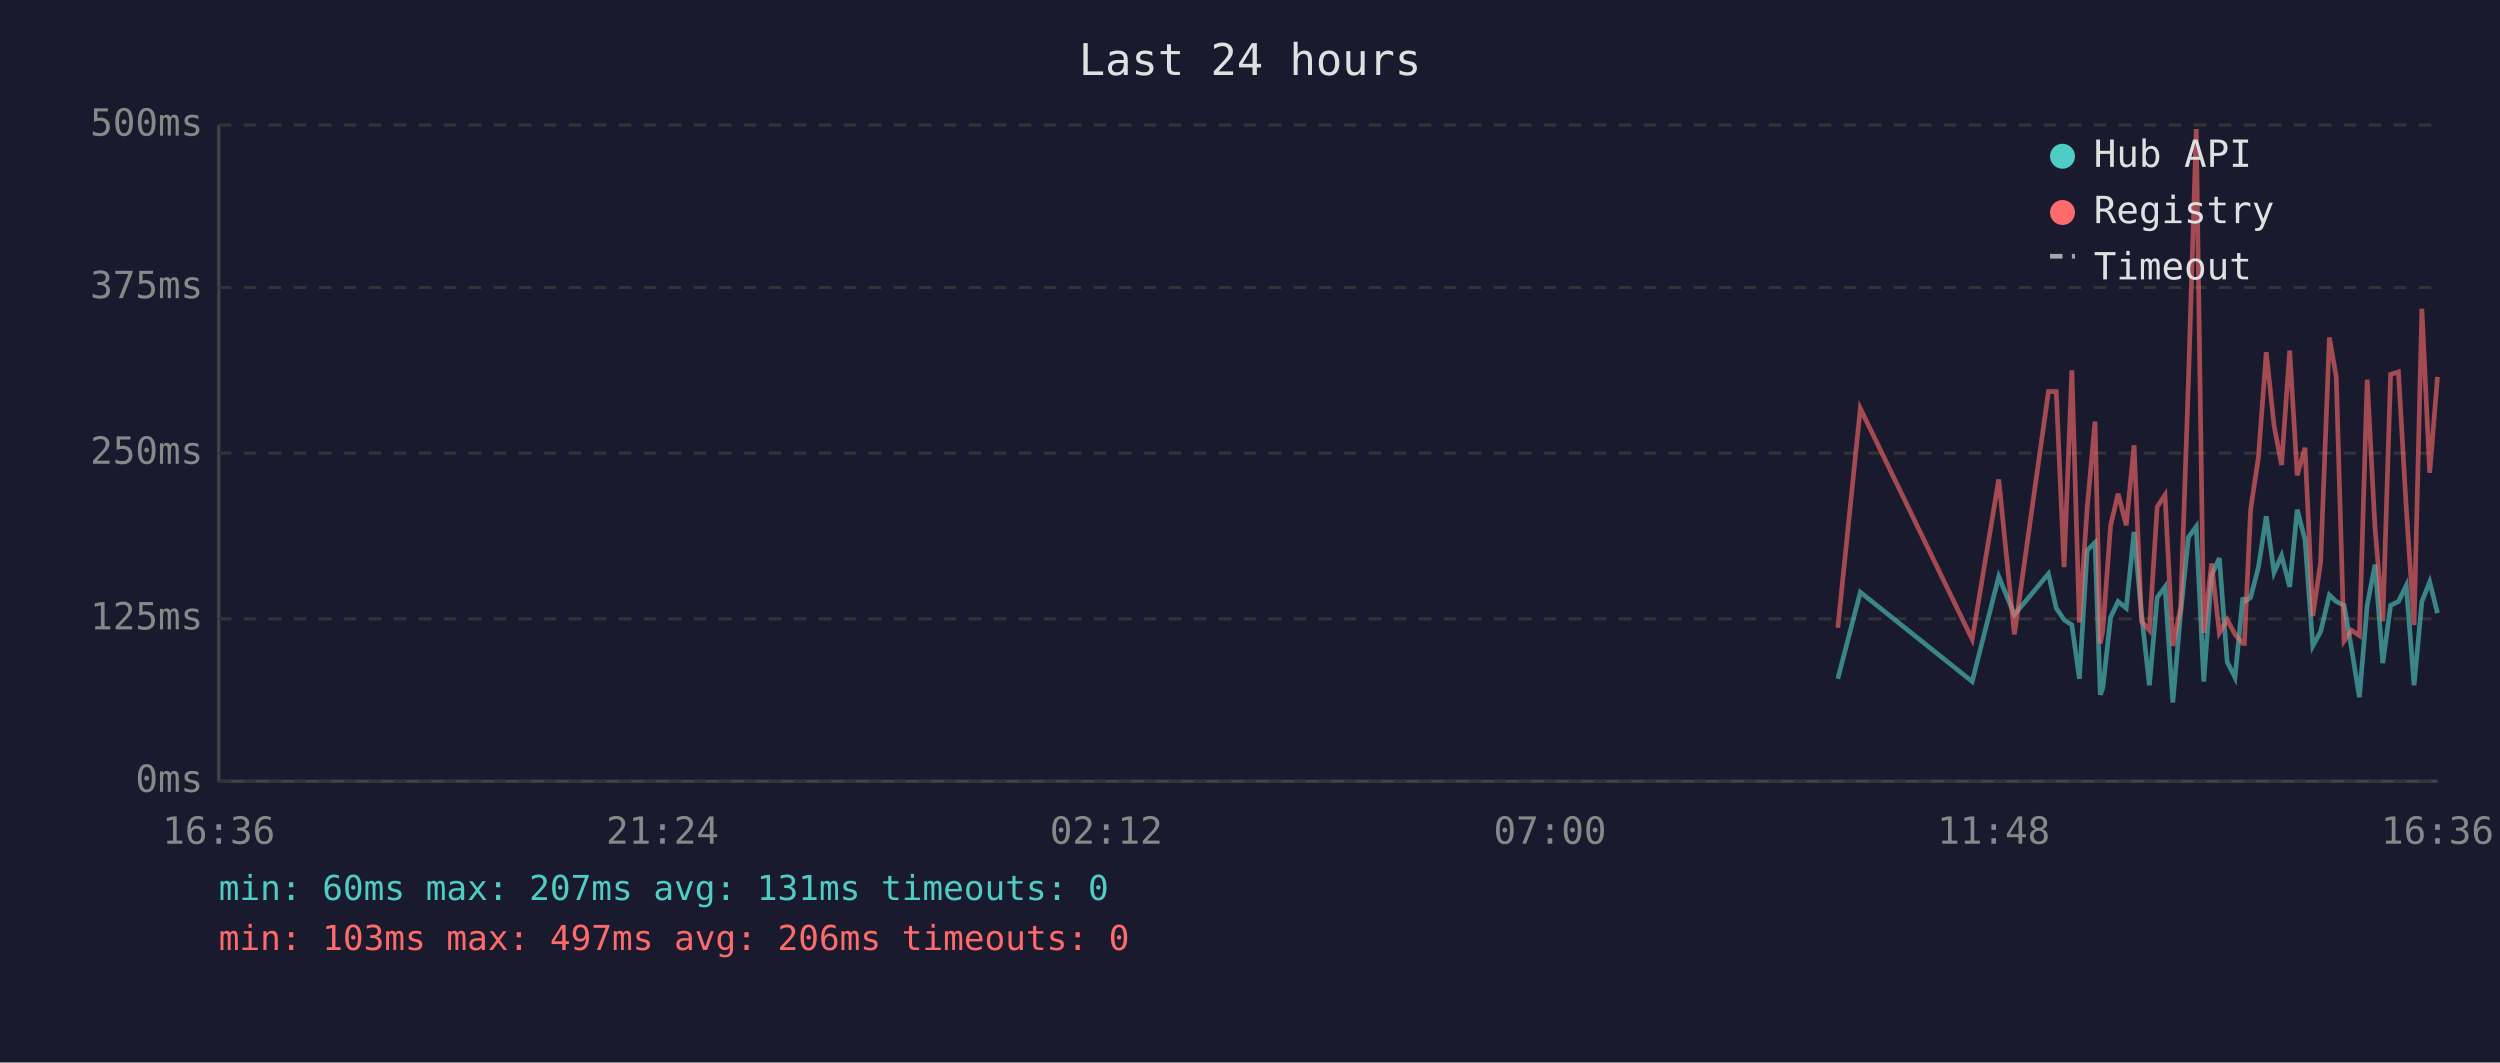
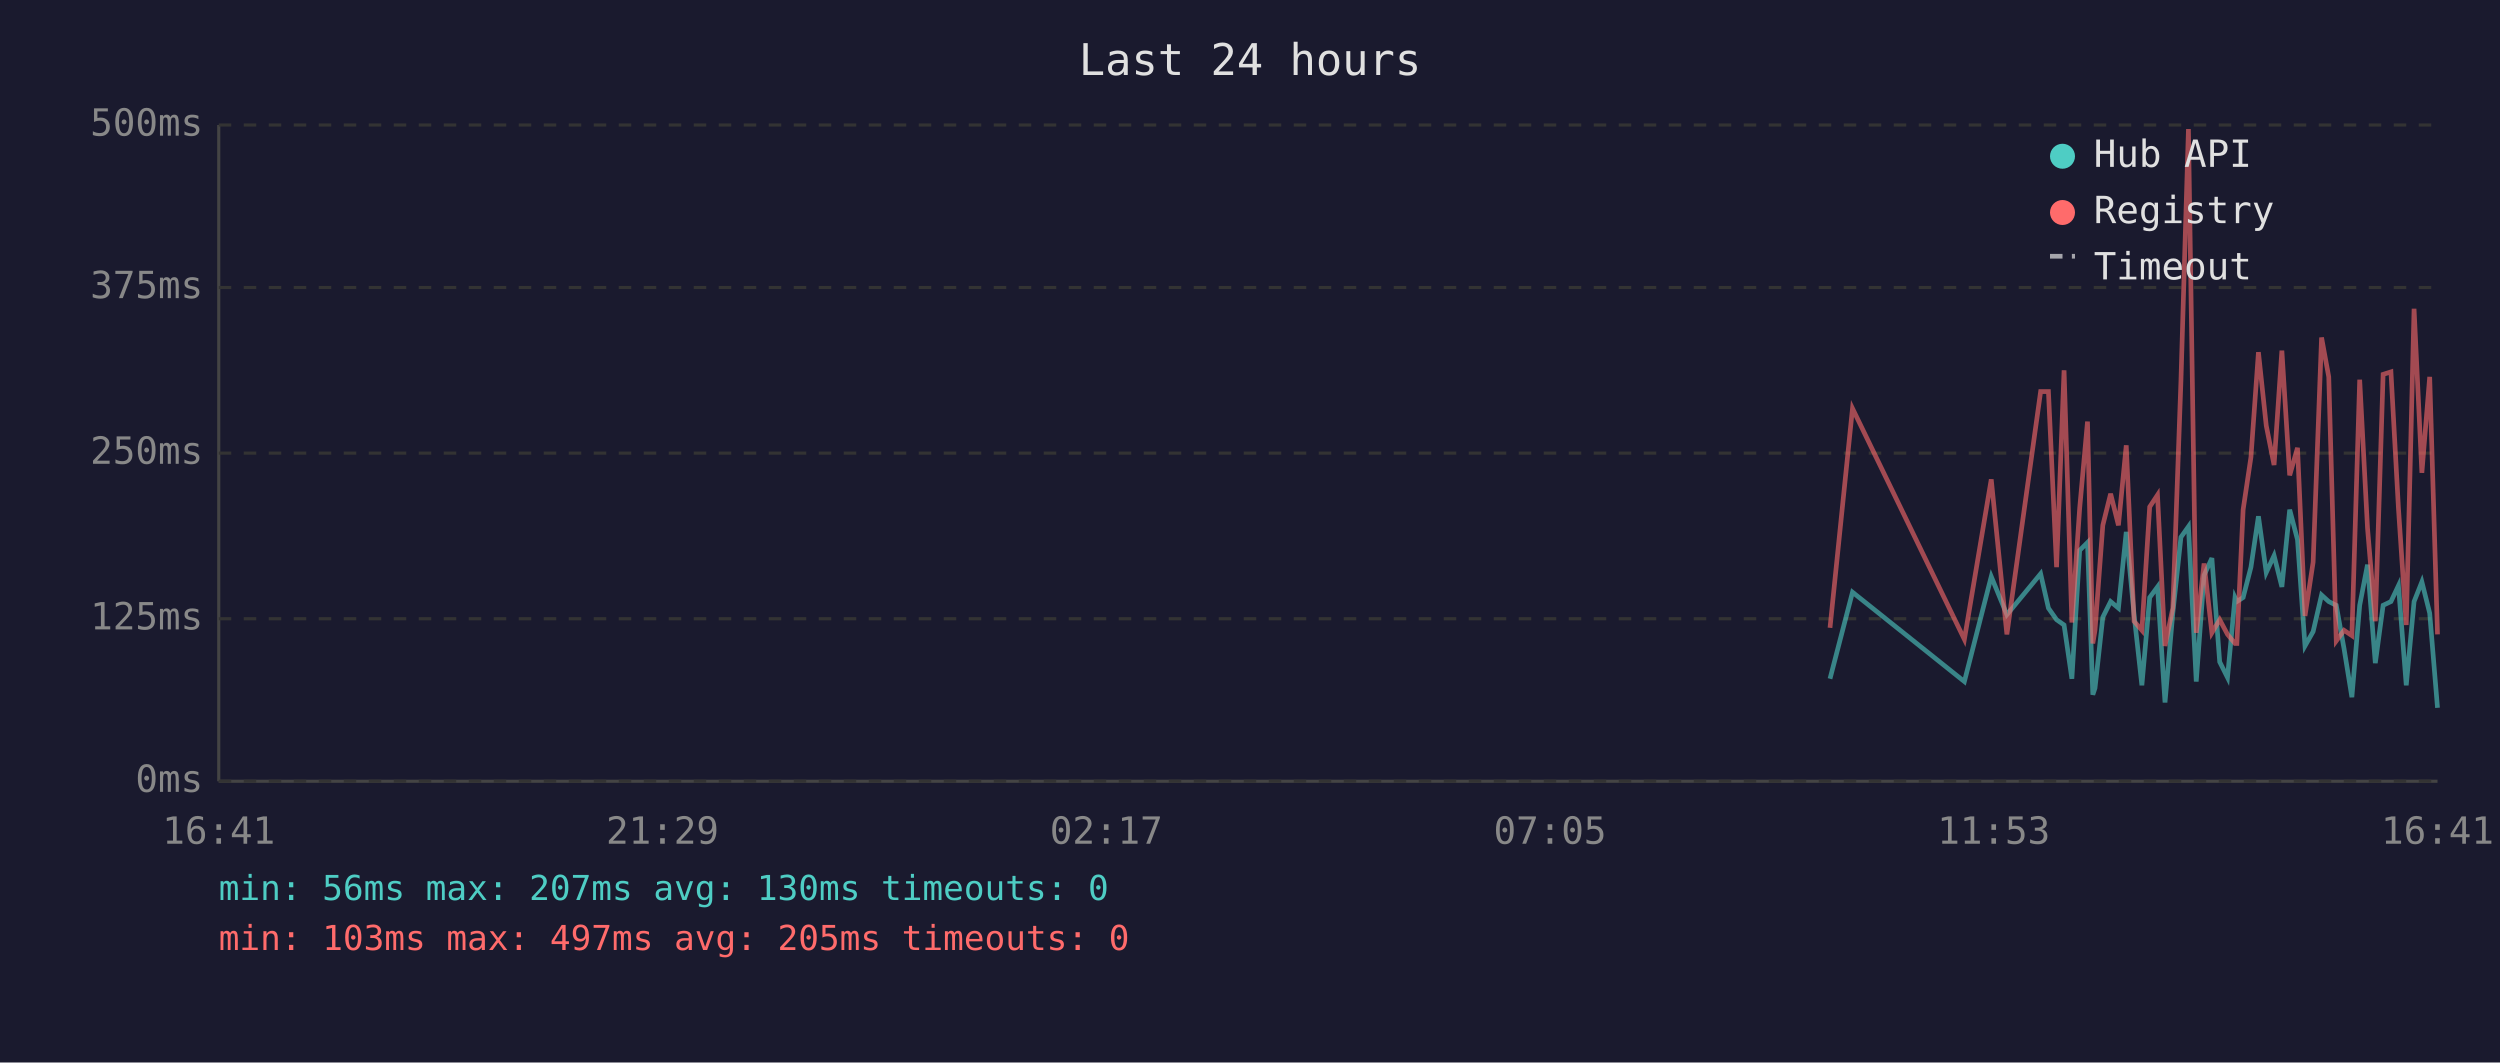
<svg xmlns="http://www.w3.org/2000/svg" viewBox="0 0 800 340" font-family="monospace" font-size="12">
  <rect width="800" height="340" fill="#1a1a2e" />
  <text x="400" y="24" fill="#e0e0e0" font-size="14" text-anchor="middle">Last 24 hours</text>
  <line x1="70" y1="40" x2="70" y2="250" stroke="#444" stroke-width="1" />
  <line x1="70" y1="250" x2="780" y2="250" stroke="#444" stroke-width="1" />
  <line x1="70" y1="250" x2="780" y2="250" stroke="#333" stroke-width="1" stroke-dasharray="4" />
  <text x="65" y="250" fill="#888" text-anchor="end" dominant-baseline="middle">0ms</text>
  <line x1="70" y1="198" x2="780" y2="198" stroke="#333" stroke-width="1" stroke-dasharray="4" />
  <text x="65" y="198" fill="#888" text-anchor="end" dominant-baseline="middle">125ms</text>
  <line x1="70" y1="145" x2="780" y2="145" stroke="#333" stroke-width="1" stroke-dasharray="4" />
  <text x="65" y="145" fill="#888" text-anchor="end" dominant-baseline="middle">250ms</text>
  <line x1="70" y1="92" x2="780" y2="92" stroke="#333" stroke-width="1" stroke-dasharray="4" />
  <text x="65" y="92" fill="#888" text-anchor="end" dominant-baseline="middle">375ms</text>
  <line x1="70" y1="40" x2="780" y2="40" stroke="#333" stroke-width="1" stroke-dasharray="4" />
  <text x="65" y="40" fill="#888" text-anchor="end" dominant-baseline="middle">500ms</text>
-   <text x="70" y="270" fill="#888" text-anchor="middle">16:36</text>
-   <text x="212" y="270" fill="#888" text-anchor="middle">21:24</text>
-   <text x="354" y="270" fill="#888" text-anchor="middle">02:12</text>
-   <text x="496" y="270" fill="#888" text-anchor="middle">07:00</text>
-   <text x="638" y="270" fill="#888" text-anchor="middle">11:48</text>
-   <text x="780" y="270" fill="#888" text-anchor="middle">16:36</text>
-   <polyline points="588.1,217.2 595.3,189.5 631.1,218.1 639.6,184.5 644.6,196.7 655.5,183.6 658.0,194.6 660.5,198.3 663.0,200.0 665.4,217.2 667.9,176.1 670.4,173.6 672.1,222.3 672.9,220.2 675.4,197.5 677.8,192.5 680.4,194.6 682.9,170.2 685.3,196.7 687.8,219.3 690.3,191.2 692.8,187.8 695.3,224.8 697.8,196.2 700.3,171.9 702.8,168.5 705.2,218.1 707.7,184.1 710.2,178.6 712.7,211.8 715.2,216.8 717.7,191.2 718.2,192.5 720.2,191.2 722.7,181.5 725.2,165.2 727.7,183.2 730.1,177.8 732.7,187.8 735.1,163.1 737.6,172.7 740.1,206.7 742.6,202.1 745.4,190.4 747.6,192.5 750.1,193.7 752.5,207.6 755.0,223.1 757.5,193.7 760.0,180.7 762.5,212.2 765.0,193.7 767.5,192.5 770.0,187.4 772.5,219.3 775.0,192.5 777.5,186.2 780.0,196.2" fill="none" stroke="#4ecdc4" stroke-width="1.5" opacity="0.6" />
-   <polyline points="588.1,200.9 595.3,130.7 631.1,204.6 639.6,153.4 644.6,203.0 655.5,125.3 658.0,125.3 660.5,181.5 663.0,118.5 665.4,199.2 667.9,162.6 670.4,134.9 672.1,205.9 672.9,201.7 675.4,168.1 677.8,158.0 680.4,168.1 682.9,142.5 685.3,198.8 687.8,201.7 690.3,162.2 692.8,158.4 695.3,206.7 697.8,194.6 700.3,121.9 702.8,41.3 705.2,202.5 707.7,180.3 710.2,202.5 712.7,198.3 715.2,203.0 717.7,205.9 718.2,205.9 720.2,163.1 722.7,146.3 725.2,112.7 727.7,136.2 730.1,148.8 732.7,112.2 735.1,152.1 737.6,143.3 740.1,197.1 742.6,179.9 745.4,108.0 747.6,120.6 750.1,205.1 752.5,201.7 755.0,203.4 757.5,121.5 760.0,168.9 762.5,198.8 765.0,119.8 767.5,119.0 770.0,162.6 772.5,200.0 775.0,98.8 777.5,151.3 780.0,120.6" fill="none" stroke="#ff6b6b" stroke-width="1.5" opacity="0.6" />
+   <text x="70" y="270" fill="#888" text-anchor="middle">16:41</text>
+   <text x="212" y="270" fill="#888" text-anchor="middle">21:29</text>
+   <text x="354" y="270" fill="#888" text-anchor="middle">02:17</text>
+   <text x="496" y="270" fill="#888" text-anchor="middle">07:05</text>
+   <text x="638" y="270" fill="#888" text-anchor="middle">11:53</text>
+   <text x="780" y="270" fill="#888" text-anchor="middle">16:41</text>
+   <polyline points="585.6,217.2 592.8,189.5 628.6,218.1 637.2,184.5 642.2,196.7 653.0,183.6 655.5,194.6 658.1,198.3 660.5,200.0 663.0,217.2 665.5,176.1 668.0,173.6 669.7,222.3 670.4,220.2 672.9,197.5 675.4,192.5 677.9,194.6 680.4,170.2 682.9,196.7 685.4,219.3 687.9,191.2 690.4,187.8 692.8,224.8 695.3,196.2 697.9,171.9 700.3,168.5 702.8,218.1 705.3,184.1 707.8,178.6 710.3,211.8 712.8,216.8 715.2,191.2 715.8,192.5 717.8,191.2 720.3,181.5 722.7,165.2 725.2,183.2 727.7,177.8 730.2,187.8 732.7,163.1 735.2,172.7 737.6,206.7 740.2,202.1 742.9,190.4 745.2,192.5 747.6,193.7 750.1,207.6 752.6,223.1 755.1,193.7 757.6,180.7 760.1,212.2 762.6,193.7 765.1,192.5 767.5,187.4 770.0,219.3 772.5,192.5 775.0,186.2 777.5,196.2 780.0,226.5" fill="none" stroke="#4ecdc4" stroke-width="1.5" opacity="0.6" />
+   <polyline points="585.6,200.9 592.8,130.7 628.6,204.6 637.2,153.4 642.2,203.0 653.0,125.3 655.5,125.3 658.1,181.5 660.5,118.5 663.0,199.2 665.5,162.6 668.0,134.9 669.7,205.9 670.4,201.7 672.9,168.1 675.4,158.0 677.9,168.1 680.4,142.5 682.9,198.8 685.4,201.7 687.9,162.2 690.4,158.4 692.8,206.7 695.3,194.6 697.9,121.9 700.3,41.3 702.8,202.5 705.3,180.3 707.8,202.5 710.3,198.3 712.8,203.0 715.2,205.9 715.8,205.9 717.8,163.1 720.3,146.3 722.7,112.7 725.2,136.2 727.7,148.8 730.2,112.2 732.7,152.1 735.2,143.3 737.6,197.1 740.2,179.9 742.9,108.0 745.2,120.6 747.6,205.1 750.1,201.7 752.6,203.4 755.1,121.5 757.6,168.9 760.1,198.8 762.6,119.8 765.1,119.0 767.5,162.6 770.0,200.0 772.5,98.8 775.0,151.3 777.5,120.6 780.0,203.0" fill="none" stroke="#ff6b6b" stroke-width="1.5" opacity="0.6" />
  <circle cx="660" cy="50" r="4" fill="#4ecdc4" />
  <text x="670" y="50" fill="#e0e0e0" dominant-baseline="middle">Hub API</text>
  <circle cx="660" cy="68" r="4" fill="#ff6b6b" />
  <text x="670" y="68" fill="#e0e0e0" dominant-baseline="middle">Registry</text>
  <line x1="656" y1="82" x2="664" y2="82" stroke="#e0e0e0" stroke-width="1.5" stroke-dasharray="4,3" opacity="0.7" />
  <text x="670" y="86" fill="#e0e0e0" dominant-baseline="middle">Timeout</text>
-   <text x="70" y="288" fill="#4ecdc4" font-size="11">min: 60ms  max: 207ms  avg: 131ms  timeouts: 0</text>
-   <text x="70" y="304" fill="#ff6b6b" font-size="11">min: 103ms  max: 497ms  avg: 206ms  timeouts: 0</text>
+   <text x="70" y="288" fill="#4ecdc4" font-size="11">min: 56ms  max: 207ms  avg: 130ms  timeouts: 0</text>
+   <text x="70" y="304" fill="#ff6b6b" font-size="11">min: 103ms  max: 497ms  avg: 205ms  timeouts: 0</text>
</svg>
